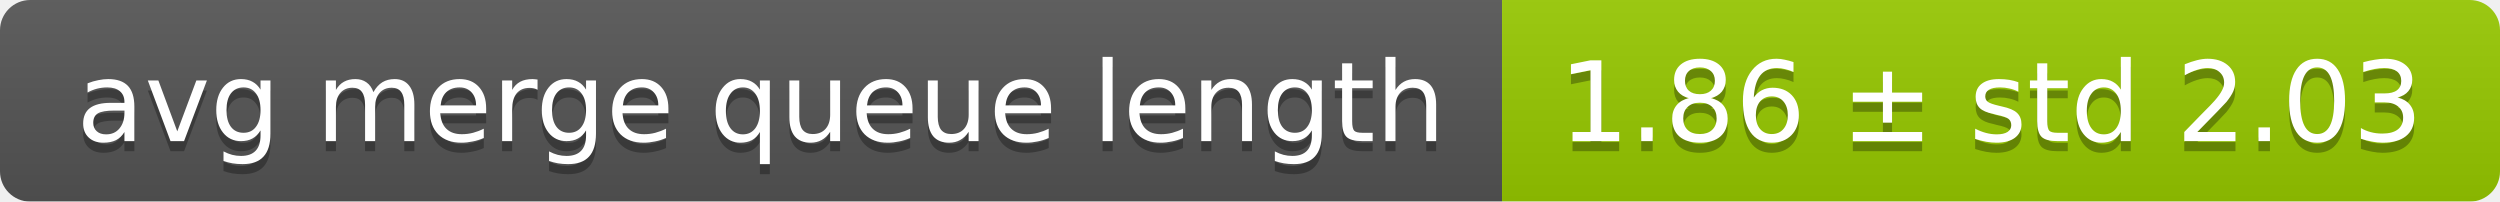
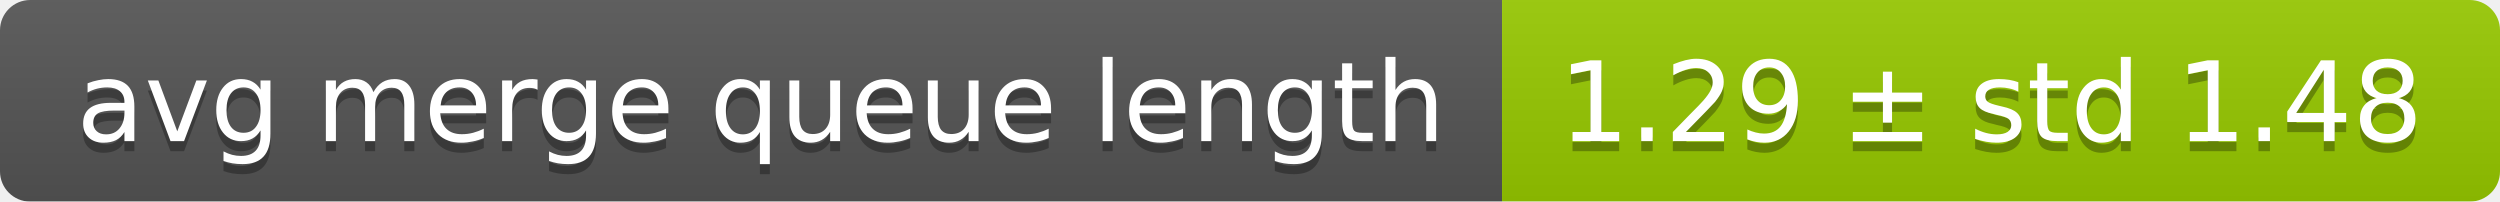
<svg xmlns="http://www.w3.org/2000/svg" width="248" height="20">
  <linearGradient id="smooth" x2="0" y2="100%">
    <stop offset="0" stop-color="#bbb" stop-opacity=".1" />
    <stop offset="1" stop-opacity=".1" />
  </linearGradient>
  <mask id="round">
    <rect width="248" height="20" rx="3" fill="#fff" />
  </mask>
  <g mask="url(#round)">
    <rect width="149" height="20" fill="#555" />
    <rect x="149" width="99" height="20" fill="#97ca00" />
    <rect width="248" height="20" fill="url(#smooth)" />
  </g>
  <g fill="#fff" text-anchor="middle" font-family="DejaVu Sans,Verdana,Geneva,sans-serif" font-size="11">
    <text x="75.5" y="15" fill="#010101" fill-opacity=".3">avg merge queue length</text>
    <text x="75.5" y="14">avg merge queue length</text>
-     <text x="197.5" y="15" fill="#010101" fill-opacity=".3">1.86 ± std 2.03</text>
-     <text x="197.5" y="14">1.86 ± std 2.03</text>
+     <text x="197.5" y="15" fill="#010101" fill-opacity=".3">1.29 ± std 1.48</text>
+     <text x="197.5" y="14">1.29 ± std 1.48</text>
  </g>
</svg>
